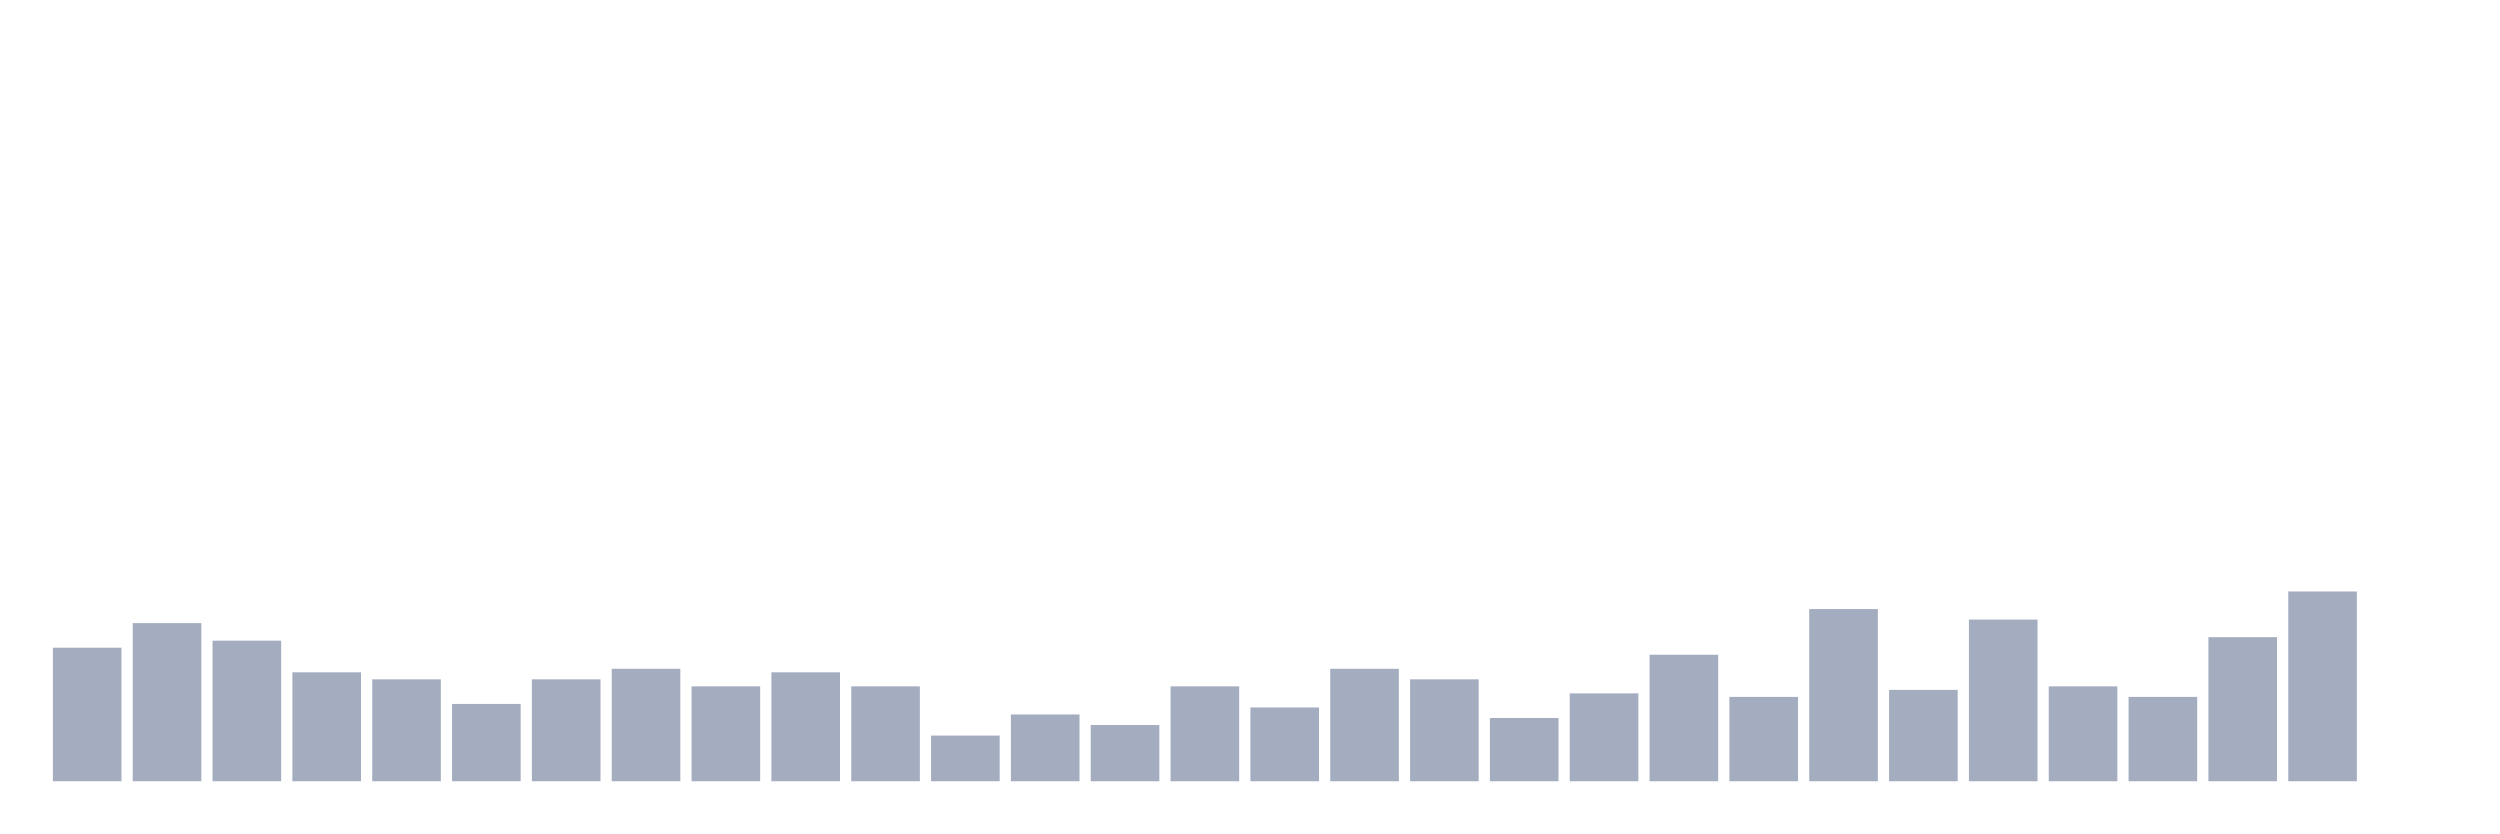
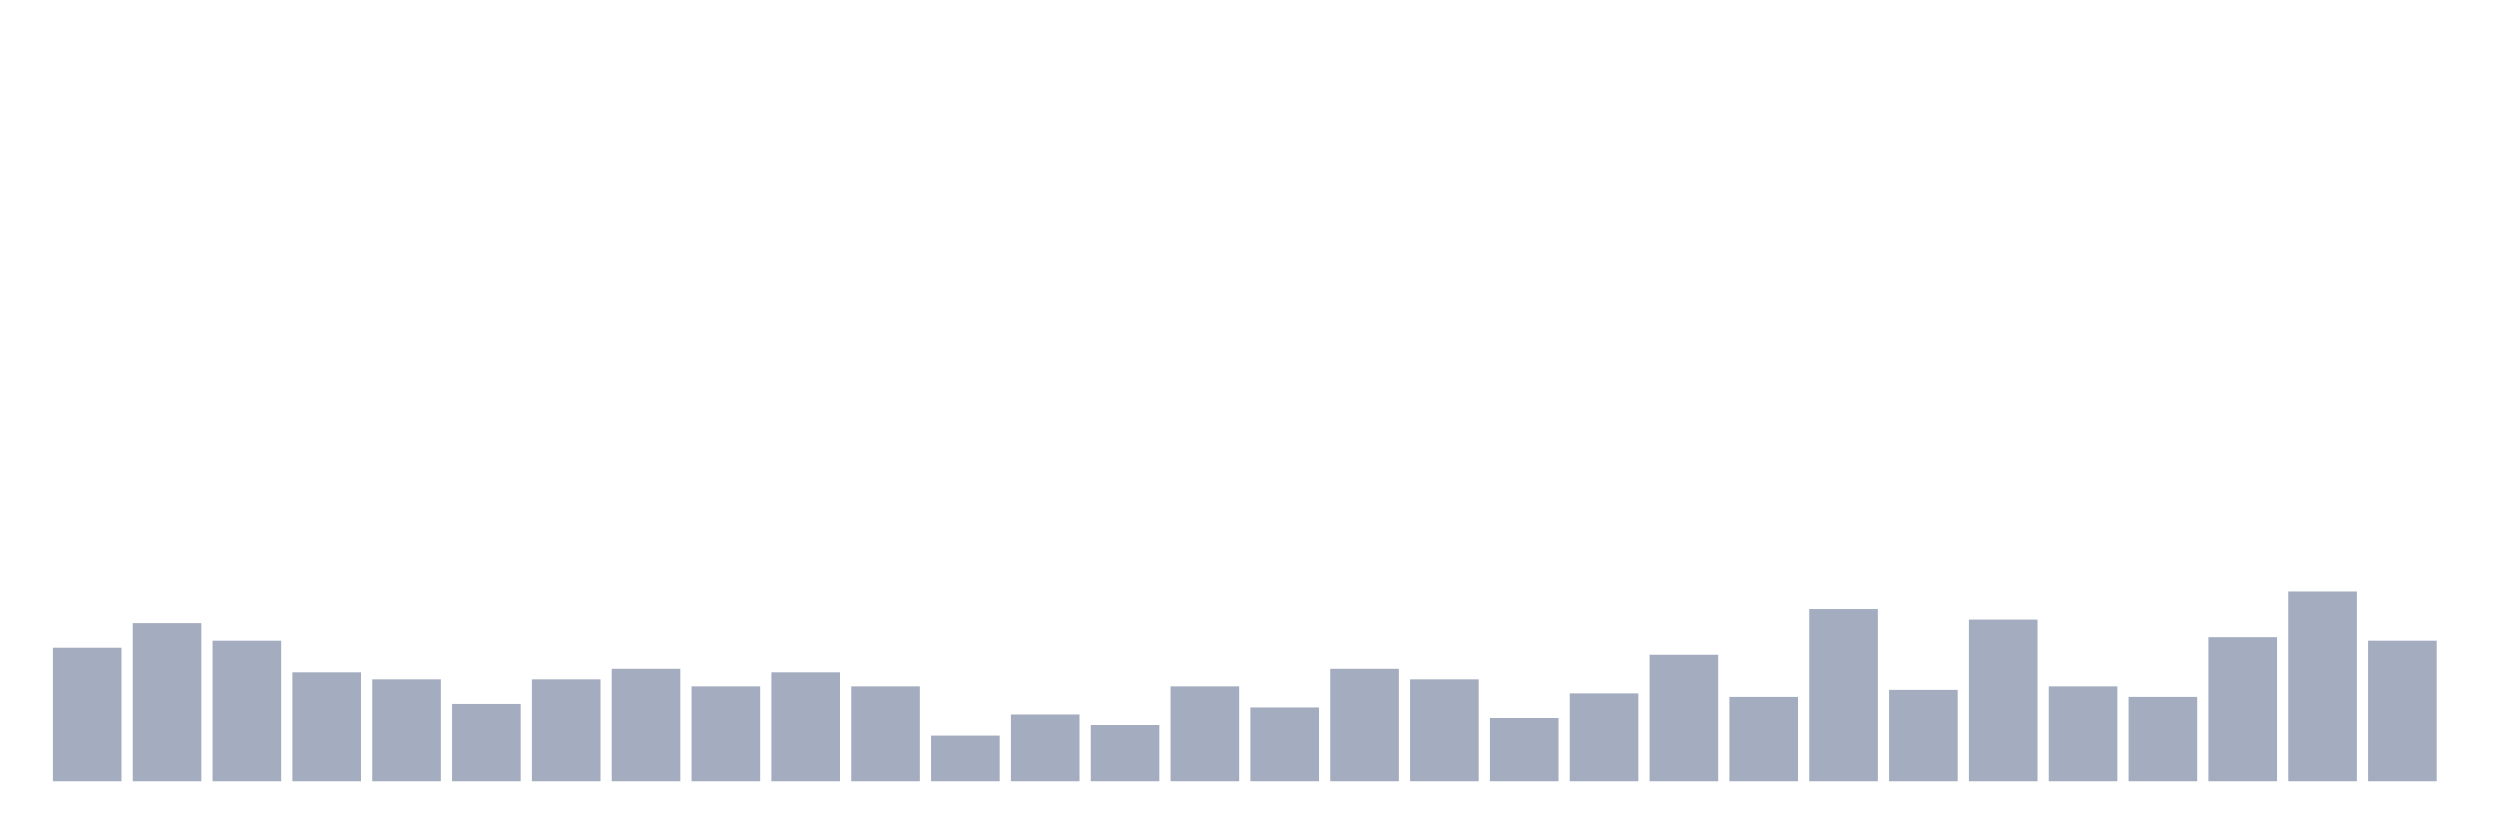
<svg xmlns="http://www.w3.org/2000/svg" viewBox="0 0 480 160">
  <g transform="translate(10,10)">
    <rect class="bar" x="0.153" width="13.175" y="114.359" height="25.641" fill="rgb(164,173,192)" />
    <rect class="bar" x="15.482" width="13.175" y="109.636" height="30.364" fill="rgb(164,173,192)" />
    <rect class="bar" x="30.81" width="13.175" y="113.009" height="26.991" fill="rgb(164,173,192)" />
    <rect class="bar" x="46.138" width="13.175" y="119.082" height="20.918" fill="rgb(164,173,192)" />
    <rect class="bar" x="61.466" width="13.175" y="120.432" height="19.568" fill="rgb(164,173,192)" />
    <rect class="bar" x="76.794" width="13.175" y="125.155" height="14.845" fill="rgb(164,173,192)" />
    <rect class="bar" x="92.123" width="13.175" y="120.432" height="19.568" fill="rgb(164,173,192)" />
    <rect class="bar" x="107.451" width="13.175" y="118.408" height="21.592" fill="rgb(164,173,192)" />
    <rect class="bar" x="122.779" width="13.175" y="121.781" height="18.219" fill="rgb(164,173,192)" />
    <rect class="bar" x="138.107" width="13.175" y="119.082" height="20.918" fill="rgb(164,173,192)" />
    <rect class="bar" x="153.436" width="13.175" y="121.781" height="18.219" fill="rgb(164,173,192)" />
    <rect class="bar" x="168.764" width="13.175" y="131.228" height="8.772" fill="rgb(164,173,192)" />
    <rect class="bar" x="184.092" width="13.175" y="127.179" height="12.821" fill="rgb(164,173,192)" />
    <rect class="bar" x="199.42" width="13.175" y="129.204" height="10.796" fill="rgb(164,173,192)" />
    <rect class="bar" x="214.748" width="13.175" y="121.781" height="18.219" fill="rgb(164,173,192)" />
    <rect class="bar" x="230.077" width="13.175" y="125.83" height="14.17" fill="rgb(164,173,192)" />
    <rect class="bar" x="245.405" width="13.175" y="118.408" height="21.592" fill="rgb(164,173,192)" />
    <rect class="bar" x="260.733" width="13.175" y="120.432" height="19.568" fill="rgb(164,173,192)" />
    <rect class="bar" x="276.061" width="13.175" y="127.854" height="12.146" fill="rgb(164,173,192)" />
    <rect class="bar" x="291.39" width="13.175" y="123.131" height="16.869" fill="rgb(164,173,192)" />
    <rect class="bar" x="306.718" width="13.175" y="115.709" height="24.291" fill="rgb(164,173,192)" />
    <rect class="bar" x="322.046" width="13.175" y="123.806" height="16.194" fill="rgb(164,173,192)" />
    <rect class="bar" x="337.374" width="13.175" y="106.937" height="33.063" fill="rgb(164,173,192)" />
    <rect class="bar" x="352.702" width="13.175" y="122.456" height="17.544" fill="rgb(164,173,192)" />
    <rect class="bar" x="368.031" width="13.175" y="108.961" height="31.039" fill="rgb(164,173,192)" />
    <rect class="bar" x="383.359" width="13.175" y="121.781" height="18.219" fill="rgb(164,173,192)" />
    <rect class="bar" x="398.687" width="13.175" y="123.806" height="16.194" fill="rgb(164,173,192)" />
    <rect class="bar" x="414.015" width="13.175" y="112.335" height="27.665" fill="rgb(164,173,192)" />
    <rect class="bar" x="429.344" width="13.175" y="103.563" height="36.437" fill="rgb(164,173,192)" />
-     <rect class="bar" x="444.672" width="13.175" y="140" height="0" fill="rgb(164,173,192)" />
+     <rect class="bar" x="444.672" width="13.175" y="113.009" height="26.991" fill="rgb(164,173,192)" />
  </g>
</svg>
